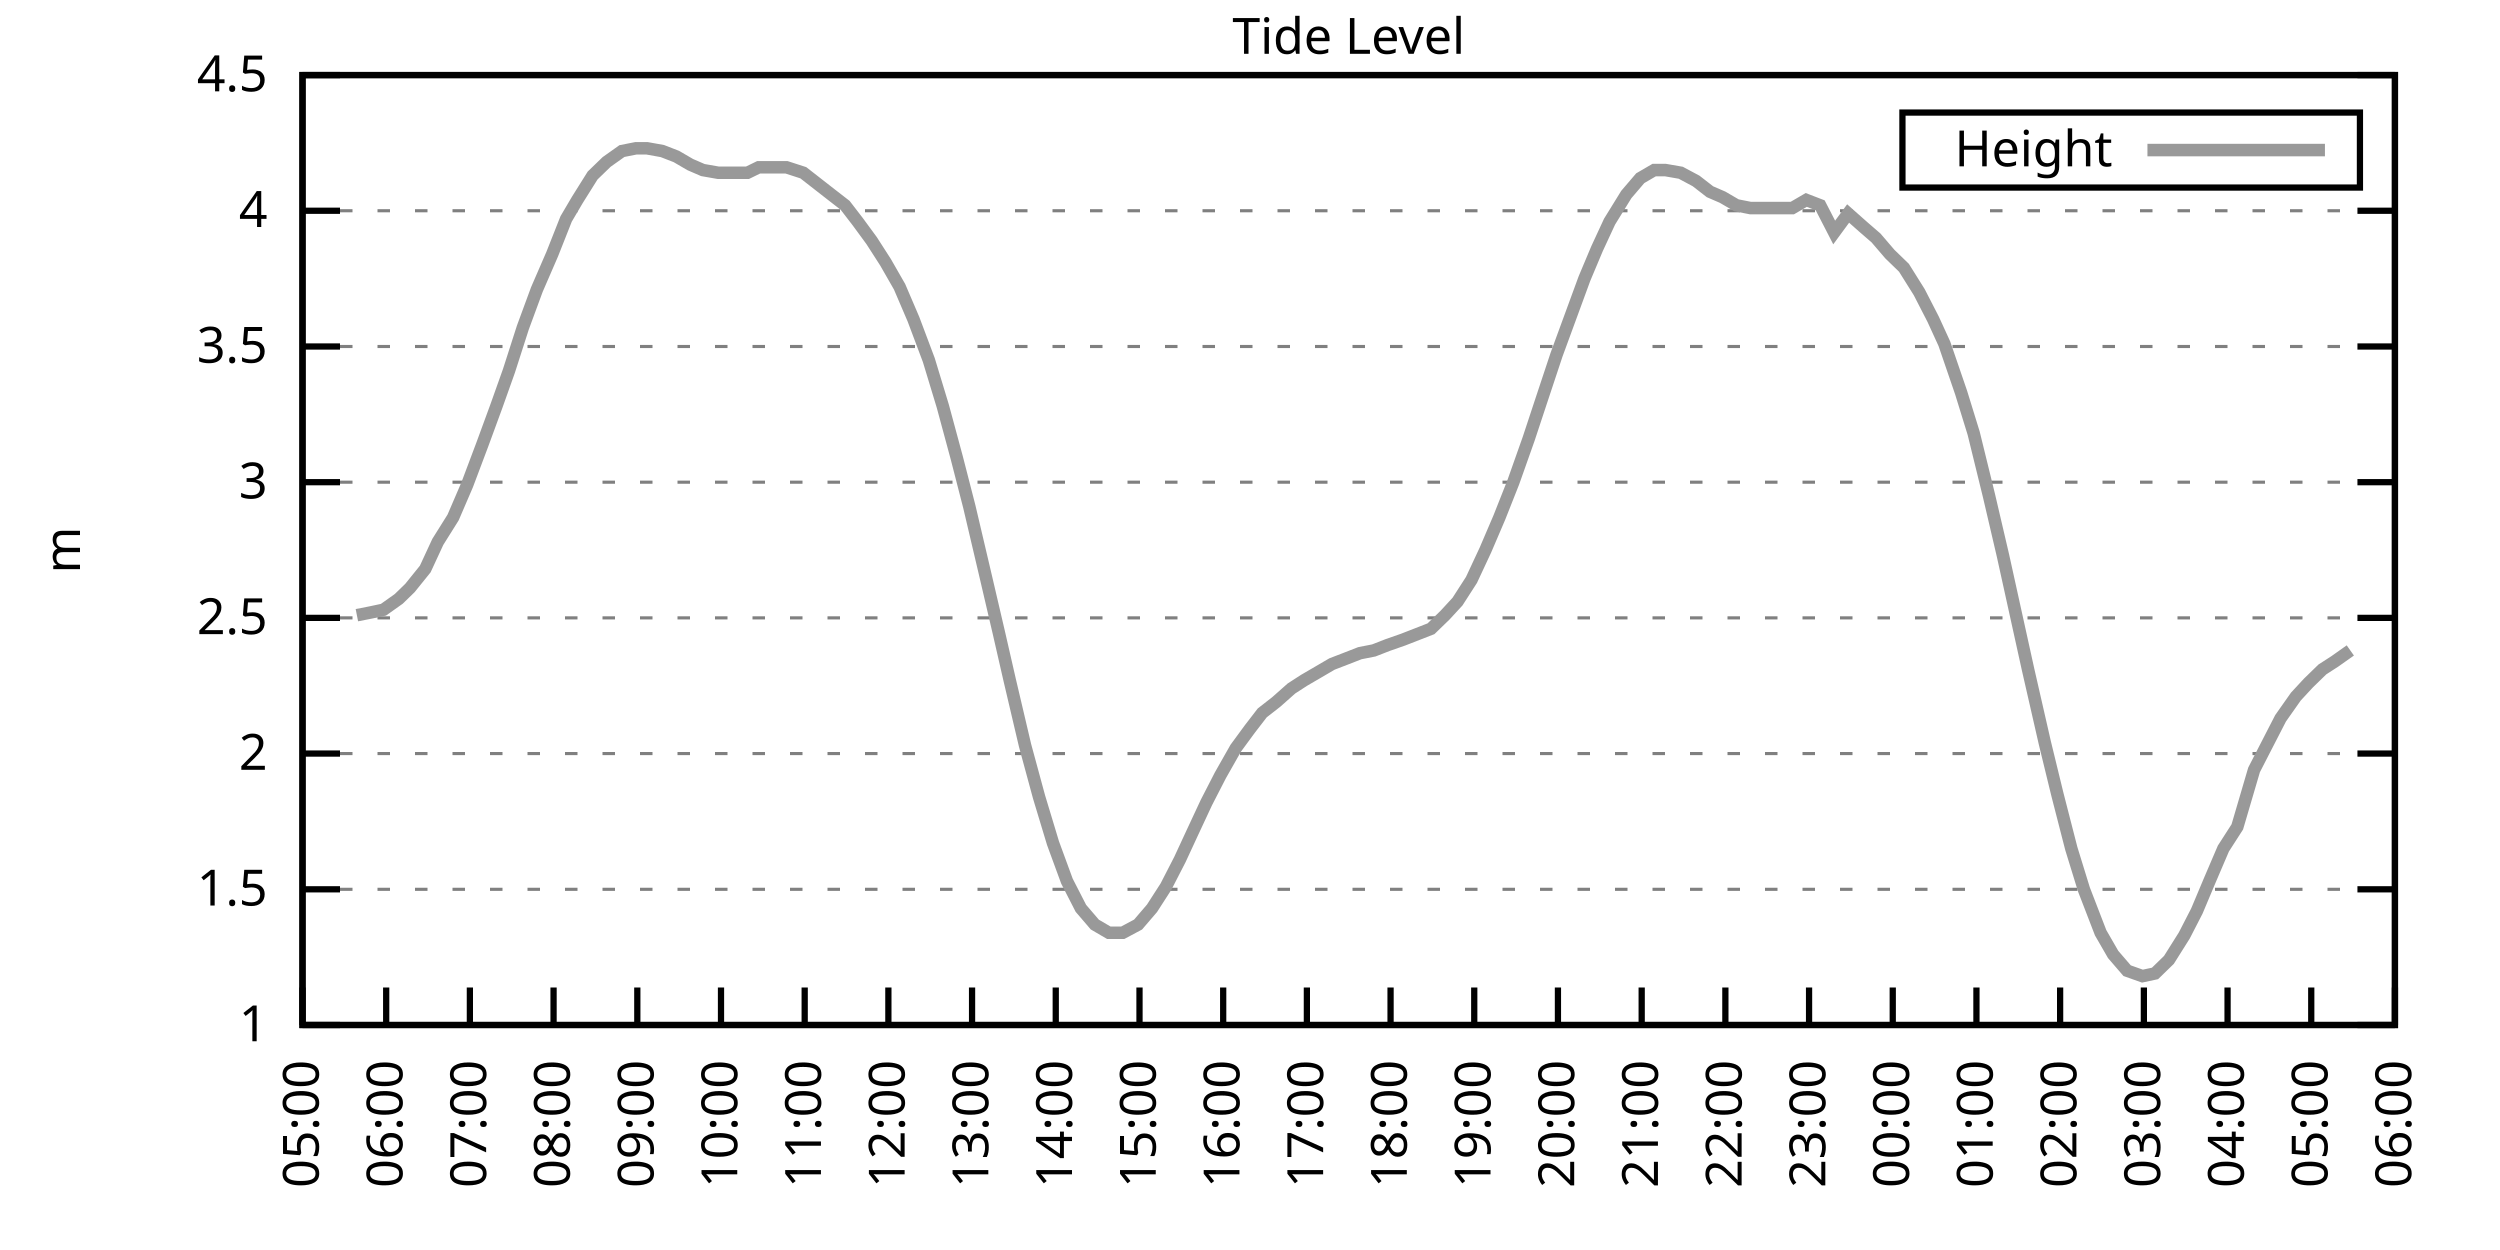
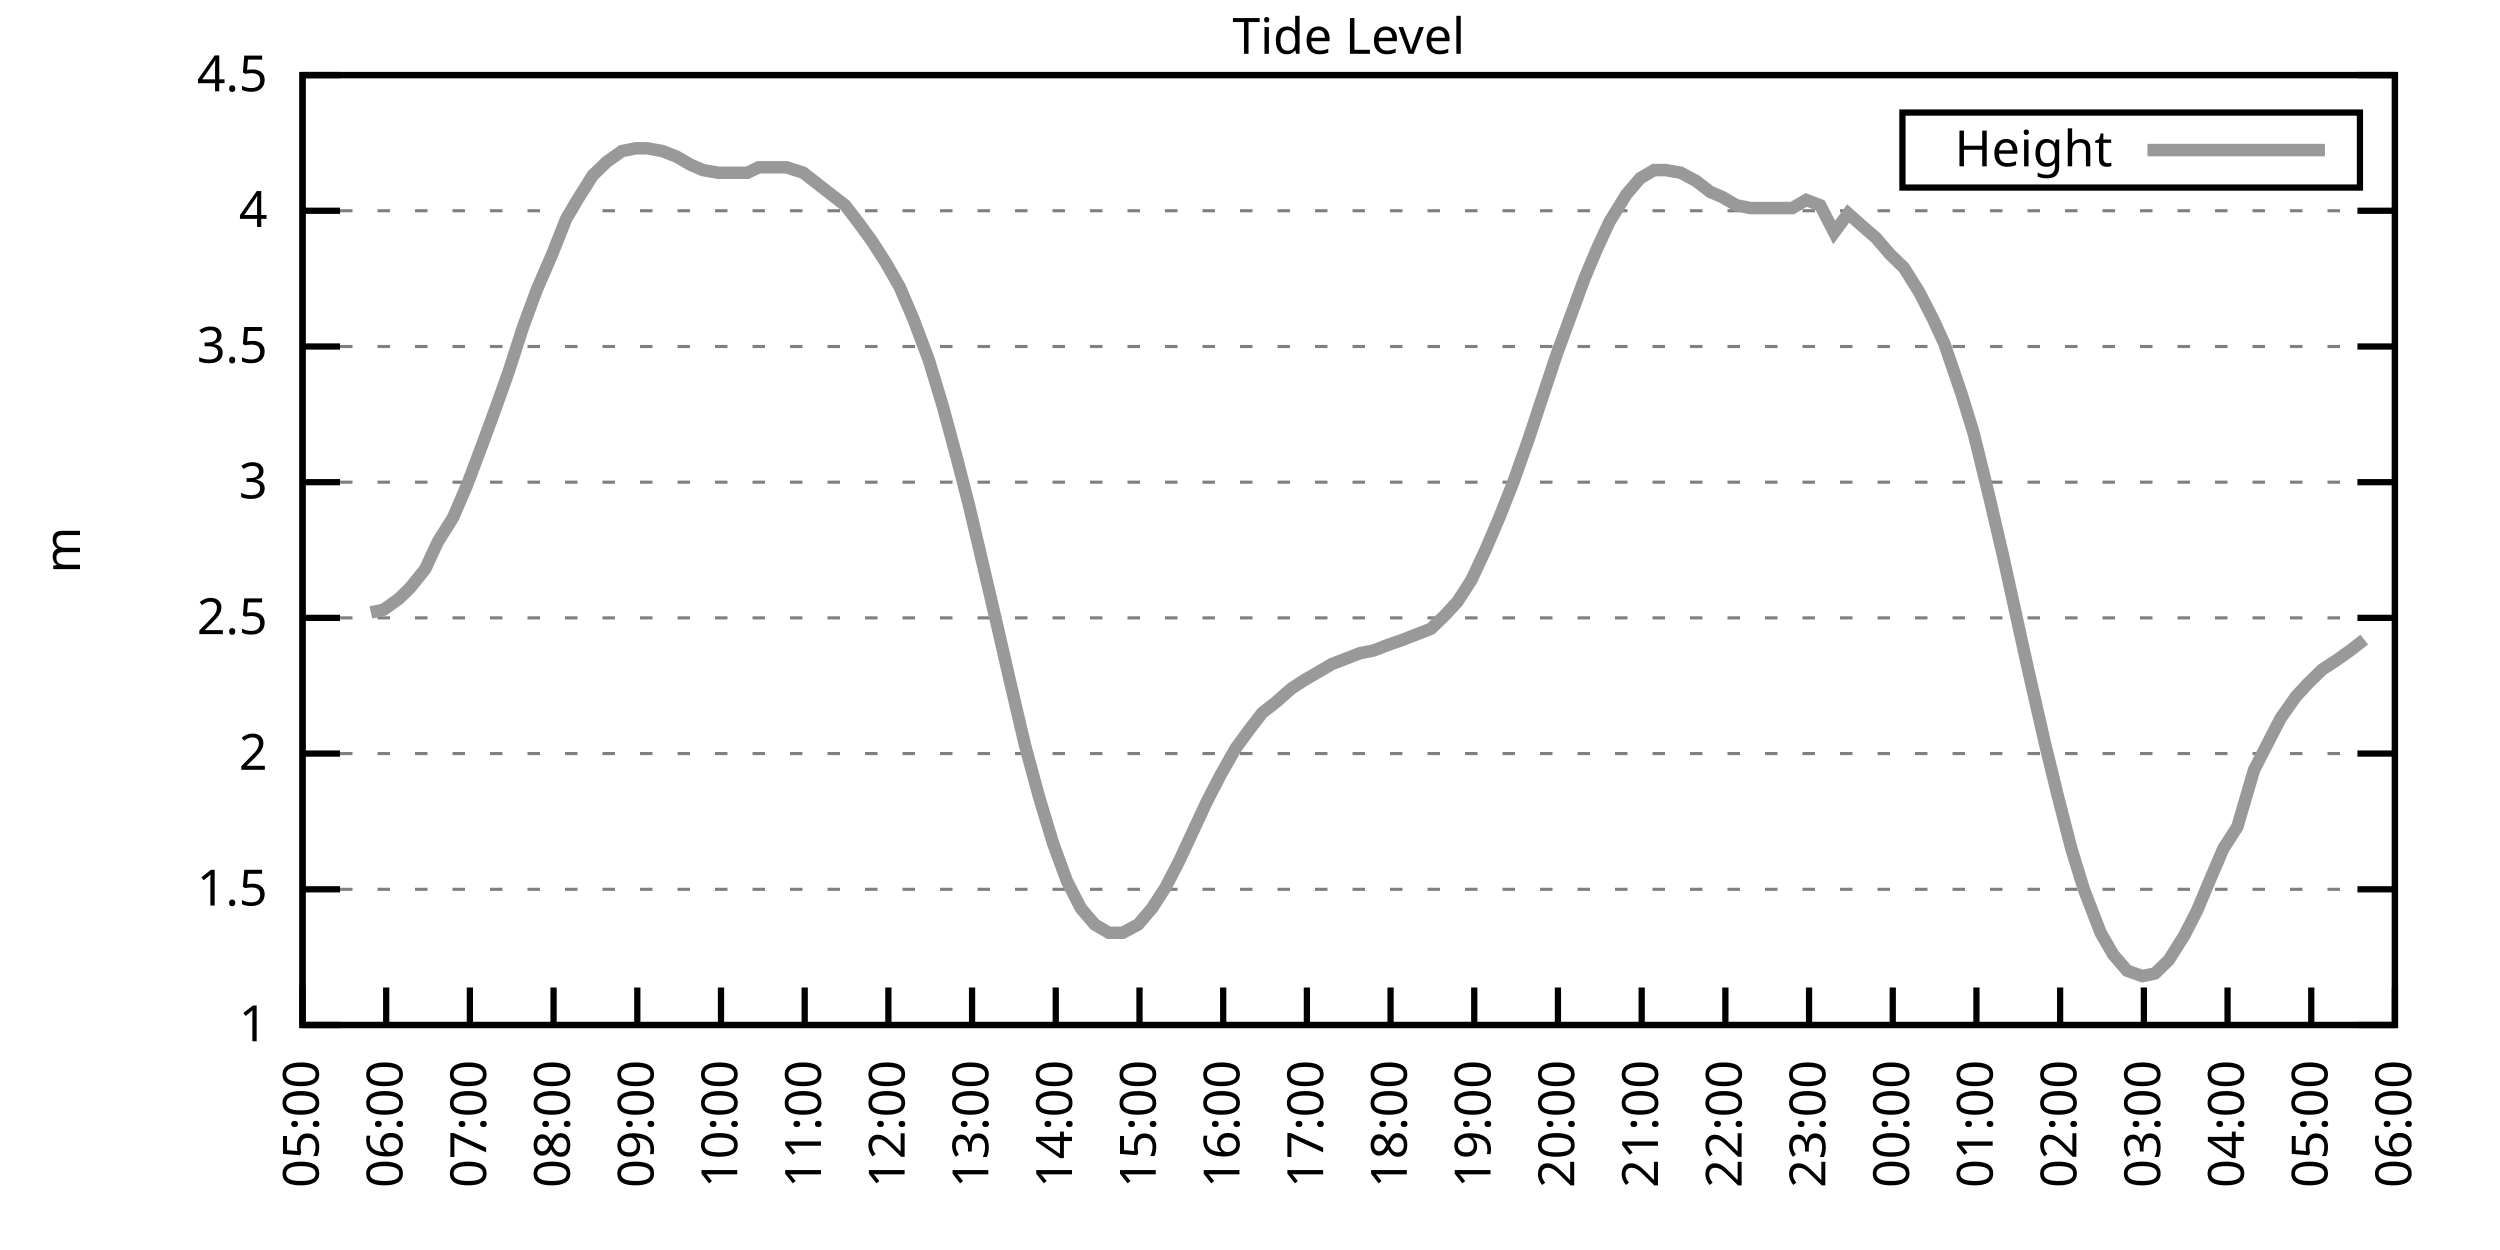
<svg xmlns="http://www.w3.org/2000/svg" xmlns:xlink="http://www.w3.org/1999/xlink" width="400" height="200" viewBox="0 0 400 200">
  <g id="gnuplot_canvas">
    <rect x="0" y="0" width="400" height="200" fill="none" />
    <defs>
      <circle id="gpDot" r="0.5" stroke-width="0.5" stroke="currentColor" />
      <path id="gpPt0" stroke-width="0.333" stroke="currentColor" d="M-1,0 h2 M0,-1 v2" />
      <path id="gpPt1" stroke-width="0.333" stroke="currentColor" d="M-1,-1 L1,1 M1,-1 L-1,1" />
      <path id="gpPt2" stroke-width="0.333" stroke="currentColor" d="M-1,0 L1,0 M0,-1 L0,1 M-1,-1 L1,1 M-1,1 L1,-1" />
      <rect id="gpPt3" stroke-width="0.333" stroke="currentColor" x="-1" y="-1" width="2" height="2" />
      <rect id="gpPt4" stroke-width="0.333" stroke="currentColor" fill="currentColor" x="-1" y="-1" width="2" height="2" />
      <circle id="gpPt5" stroke-width="0.333" stroke="currentColor" cx="0" cy="0" r="1" />
      <use xlink:href="#gpPt5" id="gpPt6" fill="currentColor" stroke="none" />
      <path id="gpPt7" stroke-width="0.333" stroke="currentColor" d="M0,-1.33 L-1.33,0.67 L1.33,0.67 z" />
      <use xlink:href="#gpPt7" id="gpPt8" fill="currentColor" stroke="none" />
      <use xlink:href="#gpPt7" id="gpPt9" stroke="currentColor" transform="rotate(180)" />
      <use xlink:href="#gpPt9" id="gpPt10" fill="currentColor" stroke="none" />
      <use xlink:href="#gpPt3" id="gpPt11" stroke="currentColor" transform="rotate(45)" />
      <use xlink:href="#gpPt11" id="gpPt12" fill="currentColor" stroke="none" />
      <path id="gpPt13" stroke-width="0.333" stroke="currentColor" d="M0,1.330 L1.265,0.411 L0.782,-1.067 L-0.782,-1.076 L-1.265,0.411 z" />
      <use xlink:href="#gpPt13" id="gpPt14" fill="currentColor" stroke="none" />
      <filter id="textbox" filterUnits="objectBoundingBox" x="0" y="0" height="1" width="1">
        <feFlood flood-color="white" flood-opacity="1" result="bgnd" />
        <feComposite in="SourceGraphic" in2="bgnd" operator="atop" />
      </filter>
      <filter id="greybox" filterUnits="objectBoundingBox" x="0" y="0" height="1" width="1">
        <feFlood flood-color="lightgrey" flood-opacity="1" result="grey" />
        <feComposite in="SourceGraphic" in2="grey" operator="atop" />
      </filter>
    </defs>
    <g fill="none" color="white" stroke="currentColor" stroke-width="1.00" stroke-linecap="butt" stroke-linejoin="miter">
</g>
    <g fill="none" color="black" stroke="currentColor" stroke-width="1.00" stroke-linecap="butt" stroke-linejoin="miter">
      <g stroke="none" shape-rendering="crispEdges">
        <polygon fill="rgb(255, 255, 255)" points="48.40,164.00 383.18,164.00 383.18,12.02 48.40,12.02 " />
      </g>
    </g>
    <g fill="none" color="black" stroke="currentColor" stroke-width="1.00" stroke-linecap="butt" stroke-linejoin="miter">
</g>
    <g fill="none" color="black" stroke="black" stroke-width="0.50" stroke-linecap="butt" stroke-linejoin="miter">
</g>
    <g fill="none" color="gray" stroke="currentColor" stroke-width="0.50" stroke-linecap="butt" stroke-linejoin="miter">
      <path stroke="gray" stroke-dasharray="2,4" class="gridline" d="M48.40,164.00 L383.19,164.00  " />
    </g>
    <g fill="none" color="gray" stroke="gray" stroke-width="1.00" stroke-linecap="butt" stroke-linejoin="miter">
</g>
    <g fill="none" color="black" stroke="currentColor" stroke-width="1.00" stroke-linecap="butt" stroke-linejoin="miter">
      <path stroke="black" d="M48.40,164.00 L54.40,164.00 M383.19,164.00 L377.19,164.00  " />
      <g transform="translate(42.80,166.60)" stroke="none" fill="black" font-family="Sans" font-size="8.00" text-anchor="end">
        <text>
          <tspan font-family="Sans"> 1</tspan>
        </text>
      </g>
    </g>
    <g fill="none" color="black" stroke="currentColor" stroke-width="1.00" stroke-linecap="butt" stroke-linejoin="miter">
</g>
    <g fill="none" color="black" stroke="black" stroke-width="0.50" stroke-linecap="butt" stroke-linejoin="miter">
</g>
    <g fill="none" color="gray" stroke="currentColor" stroke-width="0.50" stroke-linecap="butt" stroke-linejoin="miter">
      <path stroke="gray" stroke-dasharray="2,4" class="gridline" d="M48.40,142.29 L383.19,142.29  " />
    </g>
    <g fill="none" color="gray" stroke="gray" stroke-width="1.00" stroke-linecap="butt" stroke-linejoin="miter">
</g>
    <g fill="none" color="black" stroke="currentColor" stroke-width="1.00" stroke-linecap="butt" stroke-linejoin="miter">
      <path stroke="black" d="M48.40,142.29 L54.40,142.29 M383.19,142.29 L377.19,142.29  " />
      <g transform="translate(42.80,144.89)" stroke="none" fill="black" font-family="Sans" font-size="8.00" text-anchor="end">
        <text>
          <tspan font-family="Sans"> 1.5</tspan>
        </text>
      </g>
    </g>
    <g fill="none" color="black" stroke="currentColor" stroke-width="1.00" stroke-linecap="butt" stroke-linejoin="miter">
</g>
    <g fill="none" color="black" stroke="black" stroke-width="0.50" stroke-linecap="butt" stroke-linejoin="miter">
</g>
    <g fill="none" color="gray" stroke="currentColor" stroke-width="0.50" stroke-linecap="butt" stroke-linejoin="miter">
      <path stroke="gray" stroke-dasharray="2,4" class="gridline" d="M48.40,120.57 L383.19,120.57  " />
    </g>
    <g fill="none" color="gray" stroke="gray" stroke-width="1.00" stroke-linecap="butt" stroke-linejoin="miter">
</g>
    <g fill="none" color="black" stroke="currentColor" stroke-width="1.00" stroke-linecap="butt" stroke-linejoin="miter">
      <path stroke="black" d="M48.40,120.57 L54.40,120.57 M383.19,120.57 L377.19,120.57  " />
      <g transform="translate(42.80,123.17)" stroke="none" fill="black" font-family="Sans" font-size="8.00" text-anchor="end">
        <text>
          <tspan font-family="Sans"> 2</tspan>
        </text>
      </g>
    </g>
    <g fill="none" color="black" stroke="currentColor" stroke-width="1.00" stroke-linecap="butt" stroke-linejoin="miter">
</g>
    <g fill="none" color="black" stroke="black" stroke-width="0.50" stroke-linecap="butt" stroke-linejoin="miter">
</g>
    <g fill="none" color="gray" stroke="currentColor" stroke-width="0.50" stroke-linecap="butt" stroke-linejoin="miter">
      <path stroke="gray" stroke-dasharray="2,4" class="gridline" d="M48.40,98.86 L383.19,98.86  " />
    </g>
    <g fill="none" color="gray" stroke="gray" stroke-width="1.00" stroke-linecap="butt" stroke-linejoin="miter">
</g>
    <g fill="none" color="black" stroke="currentColor" stroke-width="1.00" stroke-linecap="butt" stroke-linejoin="miter">
      <path stroke="black" d="M48.40,98.86 L54.40,98.86 M383.19,98.86 L377.19,98.86  " />
      <g transform="translate(42.80,101.46)" stroke="none" fill="black" font-family="Sans" font-size="8.00" text-anchor="end">
        <text>
          <tspan font-family="Sans"> 2.5</tspan>
        </text>
      </g>
    </g>
    <g fill="none" color="black" stroke="currentColor" stroke-width="1.00" stroke-linecap="butt" stroke-linejoin="miter">
</g>
    <g fill="none" color="black" stroke="black" stroke-width="0.50" stroke-linecap="butt" stroke-linejoin="miter">
</g>
    <g fill="none" color="gray" stroke="currentColor" stroke-width="0.50" stroke-linecap="butt" stroke-linejoin="miter">
      <path stroke="gray" stroke-dasharray="2,4" class="gridline" d="M48.40,77.15 L383.19,77.15  " />
    </g>
    <g fill="none" color="gray" stroke="gray" stroke-width="1.00" stroke-linecap="butt" stroke-linejoin="miter">
</g>
    <g fill="none" color="black" stroke="currentColor" stroke-width="1.00" stroke-linecap="butt" stroke-linejoin="miter">
      <path stroke="black" d="M48.40,77.15 L54.40,77.15 M383.19,77.15 L377.19,77.15  " />
      <g transform="translate(42.80,79.75)" stroke="none" fill="black" font-family="Sans" font-size="8.00" text-anchor="end">
        <text>
          <tspan font-family="Sans"> 3</tspan>
        </text>
      </g>
    </g>
    <g fill="none" color="black" stroke="currentColor" stroke-width="1.00" stroke-linecap="butt" stroke-linejoin="miter">
</g>
    <g fill="none" color="black" stroke="black" stroke-width="0.50" stroke-linecap="butt" stroke-linejoin="miter">
</g>
    <g fill="none" color="gray" stroke="currentColor" stroke-width="0.50" stroke-linecap="butt" stroke-linejoin="miter">
      <path stroke="gray" stroke-dasharray="2,4" class="gridline" d="M48.40,55.44 L383.19,55.44  " />
    </g>
    <g fill="none" color="gray" stroke="gray" stroke-width="1.00" stroke-linecap="butt" stroke-linejoin="miter">
</g>
    <g fill="none" color="black" stroke="currentColor" stroke-width="1.00" stroke-linecap="butt" stroke-linejoin="miter">
      <path stroke="black" d="M48.40,55.44 L54.40,55.44 M383.19,55.44 L377.19,55.44  " />
      <g transform="translate(42.80,58.04)" stroke="none" fill="black" font-family="Sans" font-size="8.00" text-anchor="end">
        <text>
          <tspan font-family="Sans"> 3.5</tspan>
        </text>
      </g>
    </g>
    <g fill="none" color="black" stroke="currentColor" stroke-width="1.00" stroke-linecap="butt" stroke-linejoin="miter">
</g>
    <g fill="none" color="black" stroke="black" stroke-width="0.50" stroke-linecap="butt" stroke-linejoin="miter">
</g>
    <g fill="none" color="gray" stroke="currentColor" stroke-width="0.50" stroke-linecap="butt" stroke-linejoin="miter">
      <path stroke="gray" stroke-dasharray="2,4" class="gridline" d="M48.40,33.72 L383.19,33.72  " />
    </g>
    <g fill="none" color="gray" stroke="gray" stroke-width="1.00" stroke-linecap="butt" stroke-linejoin="miter">
</g>
    <g fill="none" color="black" stroke="currentColor" stroke-width="1.00" stroke-linecap="butt" stroke-linejoin="miter">
      <path stroke="black" d="M48.40,33.72 L54.40,33.72 M383.19,33.72 L377.19,33.72  " />
      <g transform="translate(42.80,36.32)" stroke="none" fill="black" font-family="Sans" font-size="8.00" text-anchor="end">
        <text>
          <tspan font-family="Sans"> 4</tspan>
        </text>
      </g>
    </g>
    <g fill="none" color="black" stroke="currentColor" stroke-width="1.00" stroke-linecap="butt" stroke-linejoin="miter">
</g>
    <g fill="none" color="black" stroke="black" stroke-width="0.50" stroke-linecap="butt" stroke-linejoin="miter">
</g>
    <g fill="none" color="gray" stroke="currentColor" stroke-width="0.50" stroke-linecap="butt" stroke-linejoin="miter">
      <path stroke="gray" stroke-dasharray="2,4" class="gridline" d="M48.40,12.01 L383.19,12.01  " />
    </g>
    <g fill="none" color="gray" stroke="gray" stroke-width="1.00" stroke-linecap="butt" stroke-linejoin="miter">
</g>
    <g fill="none" color="black" stroke="currentColor" stroke-width="1.00" stroke-linecap="butt" stroke-linejoin="miter">
      <path stroke="black" d="M48.40,12.01 L54.40,12.01 M383.19,12.01 L377.19,12.01  " />
      <g transform="translate(42.80,14.61)" stroke="none" fill="black" font-family="Sans" font-size="8.00" text-anchor="end">
        <text>
          <tspan font-family="Sans"> 4.5</tspan>
        </text>
      </g>
    </g>
    <g fill="none" color="black" stroke="currentColor" stroke-width="1.00" stroke-linecap="butt" stroke-linejoin="miter">
      <path stroke="black" d="M48.40,164.00 L48.40,158.00  " />
      <g transform="translate(51.00,169.60) rotate(270.00)" stroke="none" fill="black" font-family="Sans" font-size="8.00" text-anchor="end">
        <text>
          <tspan font-family="Sans">05:00</tspan>
        </text>
      </g>
    </g>
    <g fill="none" color="black" stroke="currentColor" stroke-width="1.00" stroke-linecap="butt" stroke-linejoin="miter">
      <path stroke="black" d="M61.79,164.00 L61.79,158.00  " />
      <g transform="translate(64.39,169.60) rotate(270.00)" stroke="none" fill="black" font-family="Sans" font-size="8.00" text-anchor="end">
        <text>
          <tspan font-family="Sans">06:00</tspan>
        </text>
      </g>
    </g>
    <g fill="none" color="black" stroke="currentColor" stroke-width="1.00" stroke-linecap="butt" stroke-linejoin="miter">
      <path stroke="black" d="M75.18,164.00 L75.18,158.00  " />
      <g transform="translate(77.78,169.60) rotate(270.00)" stroke="none" fill="black" font-family="Sans" font-size="8.00" text-anchor="end">
        <text>
          <tspan font-family="Sans">07:00</tspan>
        </text>
      </g>
    </g>
    <g fill="none" color="black" stroke="currentColor" stroke-width="1.00" stroke-linecap="butt" stroke-linejoin="miter">
      <path stroke="black" d="M88.57,164.00 L88.57,158.00  " />
      <g transform="translate(91.17,169.60) rotate(270.00)" stroke="none" fill="black" font-family="Sans" font-size="8.00" text-anchor="end">
        <text>
          <tspan font-family="Sans">08:00</tspan>
        </text>
      </g>
    </g>
    <g fill="none" color="black" stroke="currentColor" stroke-width="1.00" stroke-linecap="butt" stroke-linejoin="miter">
      <path stroke="black" d="M101.97,164.00 L101.97,158.00  " />
      <g transform="translate(104.57,169.60) rotate(270.00)" stroke="none" fill="black" font-family="Sans" font-size="8.00" text-anchor="end">
        <text>
          <tspan font-family="Sans">09:00</tspan>
        </text>
      </g>
    </g>
    <g fill="none" color="black" stroke="currentColor" stroke-width="1.00" stroke-linecap="butt" stroke-linejoin="miter">
      <path stroke="black" d="M115.36,164.00 L115.36,158.00  " />
      <g transform="translate(117.96,169.60) rotate(270.00)" stroke="none" fill="black" font-family="Sans" font-size="8.00" text-anchor="end">
        <text>
          <tspan font-family="Sans">10:00</tspan>
        </text>
      </g>
    </g>
    <g fill="none" color="black" stroke="currentColor" stroke-width="1.00" stroke-linecap="butt" stroke-linejoin="miter">
      <path stroke="black" d="M128.75,164.00 L128.75,158.00  " />
      <g transform="translate(131.35,169.60) rotate(270.00)" stroke="none" fill="black" font-family="Sans" font-size="8.00" text-anchor="end">
        <text>
          <tspan font-family="Sans">11:00</tspan>
        </text>
      </g>
    </g>
    <g fill="none" color="black" stroke="currentColor" stroke-width="1.00" stroke-linecap="butt" stroke-linejoin="miter">
      <path stroke="black" d="M142.14,164.00 L142.14,158.00  " />
      <g transform="translate(144.74,169.60) rotate(270.00)" stroke="none" fill="black" font-family="Sans" font-size="8.00" text-anchor="end">
        <text>
          <tspan font-family="Sans">12:00</tspan>
        </text>
      </g>
    </g>
    <g fill="none" color="black" stroke="currentColor" stroke-width="1.00" stroke-linecap="butt" stroke-linejoin="miter">
      <path stroke="black" d="M155.53,164.00 L155.53,158.00  " />
      <g transform="translate(158.13,169.60) rotate(270.00)" stroke="none" fill="black" font-family="Sans" font-size="8.00" text-anchor="end">
        <text>
          <tspan font-family="Sans">13:00</tspan>
        </text>
      </g>
    </g>
    <g fill="none" color="black" stroke="currentColor" stroke-width="1.00" stroke-linecap="butt" stroke-linejoin="miter">
      <path stroke="black" d="M168.92,164.00 L168.92,158.00  " />
      <g transform="translate(171.52,169.60) rotate(270.00)" stroke="none" fill="black" font-family="Sans" font-size="8.00" text-anchor="end">
        <text>
          <tspan font-family="Sans">14:00</tspan>
        </text>
      </g>
    </g>
    <g fill="none" color="black" stroke="currentColor" stroke-width="1.00" stroke-linecap="butt" stroke-linejoin="miter">
      <path stroke="black" d="M182.32,164.00 L182.32,158.00  " />
      <g transform="translate(184.92,169.60) rotate(270.00)" stroke="none" fill="black" font-family="Sans" font-size="8.00" text-anchor="end">
        <text>
          <tspan font-family="Sans">15:00</tspan>
        </text>
      </g>
    </g>
    <g fill="none" color="black" stroke="currentColor" stroke-width="1.00" stroke-linecap="butt" stroke-linejoin="miter">
      <path stroke="black" d="M195.71,164.00 L195.71,158.00  " />
      <g transform="translate(198.31,169.60) rotate(270.00)" stroke="none" fill="black" font-family="Sans" font-size="8.00" text-anchor="end">
        <text>
          <tspan font-family="Sans">16:00</tspan>
        </text>
      </g>
    </g>
    <g fill="none" color="black" stroke="currentColor" stroke-width="1.00" stroke-linecap="butt" stroke-linejoin="miter">
      <path stroke="black" d="M209.10,164.00 L209.10,158.00  " />
      <g transform="translate(211.70,169.60) rotate(270.00)" stroke="none" fill="black" font-family="Sans" font-size="8.00" text-anchor="end">
        <text>
          <tspan font-family="Sans">17:00</tspan>
        </text>
      </g>
    </g>
    <g fill="none" color="black" stroke="currentColor" stroke-width="1.00" stroke-linecap="butt" stroke-linejoin="miter">
      <path stroke="black" d="M222.49,164.00 L222.49,158.00  " />
      <g transform="translate(225.09,169.60) rotate(270.00)" stroke="none" fill="black" font-family="Sans" font-size="8.00" text-anchor="end">
        <text>
          <tspan font-family="Sans">18:00</tspan>
        </text>
      </g>
    </g>
    <g fill="none" color="black" stroke="currentColor" stroke-width="1.00" stroke-linecap="butt" stroke-linejoin="miter">
      <path stroke="black" d="M235.88,164.00 L235.88,158.00  " />
      <g transform="translate(238.48,169.60) rotate(270.00)" stroke="none" fill="black" font-family="Sans" font-size="8.00" text-anchor="end">
        <text>
          <tspan font-family="Sans">19:00</tspan>
        </text>
      </g>
    </g>
    <g fill="none" color="black" stroke="currentColor" stroke-width="1.00" stroke-linecap="butt" stroke-linejoin="miter">
      <path stroke="black" d="M249.27,164.00 L249.27,158.00  " />
      <g transform="translate(251.87,169.60) rotate(270.00)" stroke="none" fill="black" font-family="Sans" font-size="8.00" text-anchor="end">
        <text>
          <tspan font-family="Sans">20:00</tspan>
        </text>
      </g>
    </g>
    <g fill="none" color="black" stroke="currentColor" stroke-width="1.00" stroke-linecap="butt" stroke-linejoin="miter">
      <path stroke="black" d="M262.67,164.00 L262.67,158.00  " />
      <g transform="translate(265.27,169.60) rotate(270.00)" stroke="none" fill="black" font-family="Sans" font-size="8.00" text-anchor="end">
        <text>
          <tspan font-family="Sans">21:00</tspan>
        </text>
      </g>
    </g>
    <g fill="none" color="black" stroke="currentColor" stroke-width="1.00" stroke-linecap="butt" stroke-linejoin="miter">
      <path stroke="black" d="M276.06,164.00 L276.06,158.00  " />
      <g transform="translate(278.66,169.60) rotate(270.00)" stroke="none" fill="black" font-family="Sans" font-size="8.00" text-anchor="end">
        <text>
          <tspan font-family="Sans">22:00</tspan>
        </text>
      </g>
    </g>
    <g fill="none" color="black" stroke="currentColor" stroke-width="1.00" stroke-linecap="butt" stroke-linejoin="miter">
      <path stroke="black" d="M289.45,164.00 L289.45,158.00  " />
      <g transform="translate(292.05,169.60) rotate(270.00)" stroke="none" fill="black" font-family="Sans" font-size="8.00" text-anchor="end">
        <text>
          <tspan font-family="Sans">23:00</tspan>
        </text>
      </g>
    </g>
    <g fill="none" color="black" stroke="currentColor" stroke-width="1.00" stroke-linecap="butt" stroke-linejoin="miter">
      <path stroke="black" d="M302.84,164.00 L302.84,158.00  " />
      <g transform="translate(305.44,169.60) rotate(270.00)" stroke="none" fill="black" font-family="Sans" font-size="8.00" text-anchor="end">
        <text>
          <tspan font-family="Sans">00:00</tspan>
        </text>
      </g>
    </g>
    <g fill="none" color="black" stroke="currentColor" stroke-width="1.00" stroke-linecap="butt" stroke-linejoin="miter">
      <path stroke="black" d="M316.23,164.00 L316.23,158.00  " />
      <g transform="translate(318.83,169.60) rotate(270.00)" stroke="none" fill="black" font-family="Sans" font-size="8.00" text-anchor="end">
        <text>
          <tspan font-family="Sans">01:00</tspan>
        </text>
      </g>
    </g>
    <g fill="none" color="black" stroke="currentColor" stroke-width="1.00" stroke-linecap="butt" stroke-linejoin="miter">
      <path stroke="black" d="M329.62,164.00 L329.62,158.00  " />
      <g transform="translate(332.22,169.60) rotate(270.00)" stroke="none" fill="black" font-family="Sans" font-size="8.00" text-anchor="end">
        <text>
          <tspan font-family="Sans">02:00</tspan>
        </text>
      </g>
    </g>
    <g fill="none" color="black" stroke="currentColor" stroke-width="1.00" stroke-linecap="butt" stroke-linejoin="miter">
      <path stroke="black" d="M343.02,164.00 L343.02,158.00  " />
      <g transform="translate(345.62,169.60) rotate(270.00)" stroke="none" fill="black" font-family="Sans" font-size="8.00" text-anchor="end">
        <text>
          <tspan font-family="Sans">03:00</tspan>
        </text>
      </g>
    </g>
    <g fill="none" color="black" stroke="currentColor" stroke-width="1.00" stroke-linecap="butt" stroke-linejoin="miter">
      <path stroke="black" d="M356.41,164.00 L356.41,158.00  " />
      <g transform="translate(359.01,169.60) rotate(270.00)" stroke="none" fill="black" font-family="Sans" font-size="8.00" text-anchor="end">
        <text>
          <tspan font-family="Sans">04:00</tspan>
        </text>
      </g>
    </g>
    <g fill="none" color="black" stroke="currentColor" stroke-width="1.00" stroke-linecap="butt" stroke-linejoin="miter">
      <path stroke="black" d="M369.80,164.00 L369.80,158.00  " />
      <g transform="translate(372.40,169.60) rotate(270.00)" stroke="none" fill="black" font-family="Sans" font-size="8.00" text-anchor="end">
        <text>
          <tspan font-family="Sans">05:00</tspan>
        </text>
      </g>
    </g>
    <g fill="none" color="black" stroke="currentColor" stroke-width="1.00" stroke-linecap="butt" stroke-linejoin="miter">
      <path stroke="black" d="M383.19,164.00 L383.19,158.00  " />
      <g transform="translate(385.79,169.60) rotate(270.00)" stroke="none" fill="black" font-family="Sans" font-size="8.00" text-anchor="end">
        <text>
          <tspan font-family="Sans">06:00</tspan>
        </text>
      </g>
    </g>
    <g fill="none" color="black" stroke="currentColor" stroke-width="1.00" stroke-linecap="butt" stroke-linejoin="miter">
</g>
    <g fill="none" color="black" stroke="currentColor" stroke-width="1.00" stroke-linecap="butt" stroke-linejoin="miter">
      <path stroke="black" d="M48.40,12.01 L48.40,164.00 L383.19,164.00 L383.19,12.01 L48.40,12.01 Z  " />
    </g>
    <g fill="none" color="black" stroke="currentColor" stroke-width="1.00" stroke-linecap="butt" stroke-linejoin="miter">
</g>
    <g fill="none" color="black" stroke="currentColor" stroke-width="1.00" stroke-linecap="butt" stroke-linejoin="miter">
      <path stroke="black" d="M304.39,30.01 L304.39,18.01 L377.59,18.01 L377.59,30.01 L304.39,30.01 Z  " />
    </g>
    <g id="Tide_level_plot_1">
      <g fill="none" color="white" stroke="black" stroke-width="2.00" stroke-linecap="butt" stroke-linejoin="miter">
</g>
      <g fill="none" color="black" stroke="currentColor" stroke-width="2.00" stroke-linecap="butt" stroke-linejoin="miter">
        <g transform="translate(337.99,26.61)" stroke="none" fill="black" font-family="Sans" font-size="8.00" text-anchor="end">
          <text>
            <tspan font-family="Sans">Height</tspan>
          </text>
        </g>
      </g>
      <g fill="none" color="black" stroke="currentColor" stroke-width="2.00" stroke-linecap="butt" stroke-linejoin="miter">
-         <path stroke="rgb(153, 153, 153)" d="M343.59,24.01 L371.99,24.01 M57.10,98.43 L59.34,97.99 L61.35,97.56 L63.80,95.82 L65.59,94.08 L68.04,91.04   L70.05,86.70 L72.50,82.79 L74.74,77.58 L77.19,71.07 L79.42,64.99 L81.43,59.34 L83.66,52.40 L85.90,46.32   L88.35,40.67 L90.58,35.03 L92.37,31.99 L94.82,28.08 L97.06,25.91 L99.51,24.17 L101.74,23.73 L103.53,23.73   L105.98,24.17 L108.22,25.04 L110.45,26.34 L112.46,27.21 L114.91,27.64 L116.92,27.64 L119.60,27.64 L121.38,26.77   L123.62,26.77 L125.85,26.77 L128.53,27.64 L130.76,29.38 L132.99,31.12 L135.22,32.85 L137.23,35.46 L139.46,38.50   L141.69,41.97 L143.93,45.88 L146.16,51.09 L148.61,57.61 L150.85,64.99 L153.08,73.24 L155.09,81.06 L157.54,91.48   L159.77,101.03 L161.56,108.85 L164.01,119.27 L166.25,127.52 L168.48,134.90 L170.71,140.98 L172.94,145.33 L175.17,147.93   L177.41,149.24 L179.64,149.24 L182.09,147.93 L184.32,145.33 L186.56,141.85 L188.79,137.51 L190.80,133.17 L193.03,128.39   L195.26,124.05 L197.72,119.71 L199.95,116.67 L201.96,114.06 L204.19,112.32 L206.64,110.15 L208.65,108.85 L210.88,107.55   L213.12,106.24 L215.35,105.38 L217.58,104.51 L219.81,104.07 L222.04,103.20 L224.50,102.34 L226.73,101.47 L228.96,100.60   L231.20,98.43 L233.20,96.26 L235.44,92.78 L237.67,88.00 L239.90,82.79 L242.13,77.15 L244.59,70.20 L246.60,64.12   L249.05,56.74 L251.28,50.66 L253.51,44.58 L255.52,39.80 L257.53,35.46 L260.21,31.12 L262.44,28.51 L264.67,27.21   L266.46,27.21 L268.92,27.64 L271.37,28.95 L273.60,30.68 L275.61,31.55 L277.84,32.85 L280.07,33.29 L282.31,33.29   L284.76,33.29 L286.77,33.29 L289.00,31.99 L291.23,32.85 L293.47,37.20 L295.70,34.16 L298.15,36.33 L300.16,38.07   L302.39,40.67 L304.63,42.84 L307.08,46.75 L309.31,51.09 L311.10,55.00 L313.78,62.82 L315.79,69.33 L318.24,79.32   L320.47,88.87 L322.48,97.99 L324.49,107.11 L327.17,118.84 L329.18,127.09 L331.41,135.77 L333.42,142.29 L336.10,149.24   L338.10,152.71 L340.34,155.31 L342.79,156.18 L344.80,155.75 L347.03,153.58 L349.49,149.67 L351.50,145.76 L353.51,140.98   L355.74,135.77 L357.97,132.30 L360.65,123.18 L362.88,118.84 L364.89,114.93 L367.34,111.45 L369.35,109.28 L371.58,107.11   L373.59,105.81 L376.05,104.07  " />
+         <path stroke="rgb(153, 153, 153)" d="M343.59,24.01 L371.99,24.01 M59.34,97.99 L61.35,97.56 L63.80,95.82 L65.59,94.08 L68.04,91.04 L70.05,86.70   L72.50,82.79 L74.74,77.58 L77.19,71.07 L79.42,64.99 L81.43,59.34 L83.66,52.40 L85.90,46.32 L88.35,40.67   L90.58,35.03 L92.37,31.99 L94.82,28.08 L97.06,25.91 L99.51,24.17 L101.74,23.73 L103.53,23.73 L105.98,24.17   L108.22,25.04 L110.45,26.34 L112.46,27.21 L114.91,27.64 L116.92,27.64 L119.60,27.64 L121.38,26.77 L123.62,26.77   L125.85,26.77 L128.53,27.64 L130.76,29.38 L132.99,31.12 L135.22,32.85 L137.23,35.46 L139.46,38.50 L141.69,41.97   L143.93,45.88 L146.16,51.09 L148.61,57.61 L150.85,64.99 L153.08,73.24 L155.09,81.06 L157.54,91.48 L159.77,101.03   L161.56,108.85 L164.01,119.27 L166.25,127.52 L168.48,134.90 L170.71,140.98 L172.94,145.33 L175.17,147.93 L177.41,149.24   L179.64,149.24 L182.09,147.93 L184.32,145.33 L186.56,141.85 L188.79,137.51 L190.80,133.17 L193.03,128.39 L195.26,124.05   L197.72,119.71 L199.95,116.67 L201.96,114.06 L204.19,112.32 L206.64,110.15 L208.65,108.85 L210.88,107.55 L213.12,106.24   L215.35,105.38 L217.58,104.51 L219.81,104.07 L222.04,103.20 L224.50,102.34 L226.73,101.47 L228.96,100.60 L231.20,98.43   L233.20,96.26 L235.44,92.78 L237.67,88.00 L239.90,82.79 L242.13,77.15 L244.59,70.20 L246.60,64.12 L249.05,56.74   L251.28,50.66 L253.51,44.58 L255.52,39.80 L257.53,35.46 L260.21,31.12 L262.44,28.51 L264.67,27.21 L266.46,27.21   L268.92,27.64 L271.37,28.95 L273.60,30.68 L275.61,31.55 L277.84,32.85 L280.07,33.29 L282.31,33.29 L284.76,33.29   L286.77,33.29 L289.00,31.99 L291.23,32.85 L293.47,37.20 L295.70,34.16 L298.15,36.33 L300.16,38.07 L302.39,40.67   L304.63,42.84 L307.08,46.75 L309.31,51.09 L311.10,55.00 L313.78,62.82 L315.79,69.33 L318.24,79.32 L320.47,88.87   L322.48,97.99 L324.49,107.11 L327.17,118.84 L329.18,127.09 L331.41,135.77 L333.42,142.29 L336.10,149.24 L338.10,152.71   L340.34,155.31 L342.79,156.18 L344.80,155.75 L347.03,153.58 L349.49,149.67 L351.50,145.76 L353.51,140.98 L355.74,135.77   L357.97,132.30 L360.65,123.18 L362.88,118.84 L364.89,114.93 L367.34,111.45 L369.35,109.28 L371.58,107.11 L373.59,105.81   L376.05,104.07 L378.28,102.34  " />
      </g>
    </g>
    <g fill="none" color="black" stroke="currentColor" stroke-width="2.00" stroke-linecap="butt" stroke-linejoin="miter">
</g>
    <g fill="none" color="black" stroke="black" stroke-width="1.00" stroke-linecap="butt" stroke-linejoin="miter">
</g>
    <g fill="none" color="black" stroke="currentColor" stroke-width="1.00" stroke-linecap="butt" stroke-linejoin="miter">
      <path stroke="black" d="M48.40,12.01 L48.40,164.00 L383.19,164.00 L383.19,12.01 L48.40,12.01 Z  " />
      <g transform="translate(12.80,88.01) rotate(270.00)" stroke="none" fill="black" font-family="Sans" font-size="8.00" text-anchor="middle">
        <text>
          <tspan font-family="Sans">m</tspan>
        </text>
      </g>
    </g>
    <g fill="none" color="black" stroke="currentColor" stroke-width="1.00" stroke-linecap="butt" stroke-linejoin="miter">
</g>
    <g fill="none" color="black" stroke="currentColor" stroke-width="1.00" stroke-linecap="butt" stroke-linejoin="miter">
      <g transform="translate(215.79,8.61)" stroke="none" fill="black" font-family="Sans" font-size="8.00" text-anchor="middle">
        <text>
          <tspan font-family="Sans">Tide Level</tspan>
        </text>
      </g>
    </g>
    <g fill="none" color="black" stroke="currentColor" stroke-width="1.00" stroke-linecap="butt" stroke-linejoin="miter">
</g>
  </g>
</svg>
